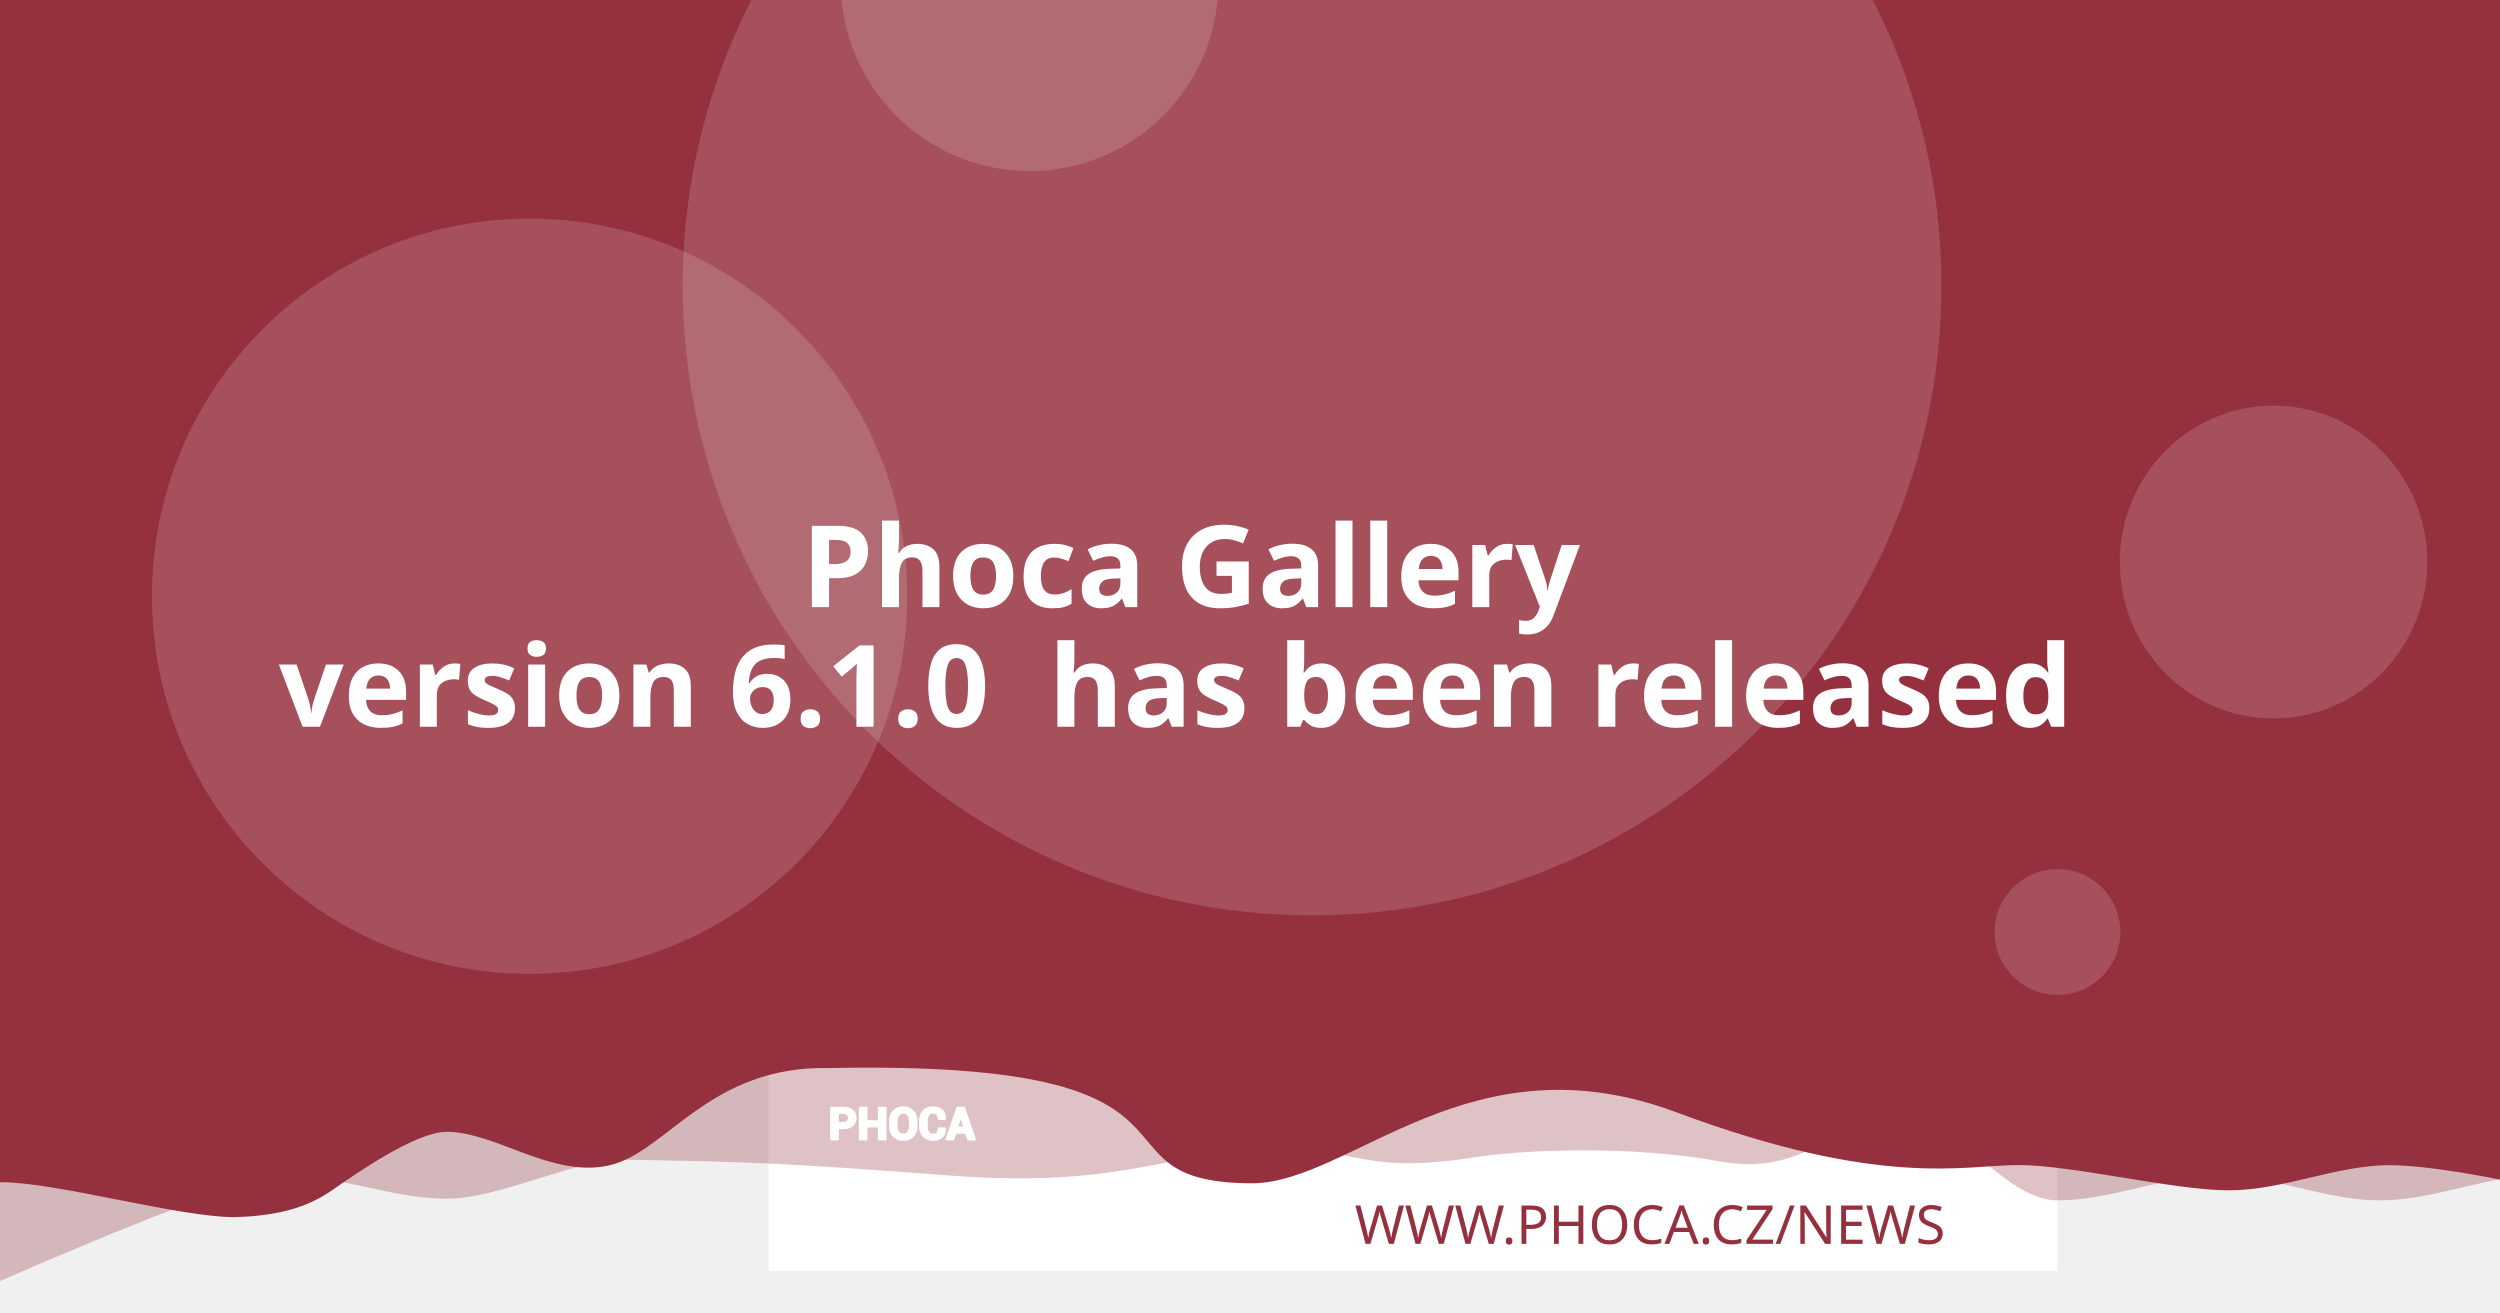
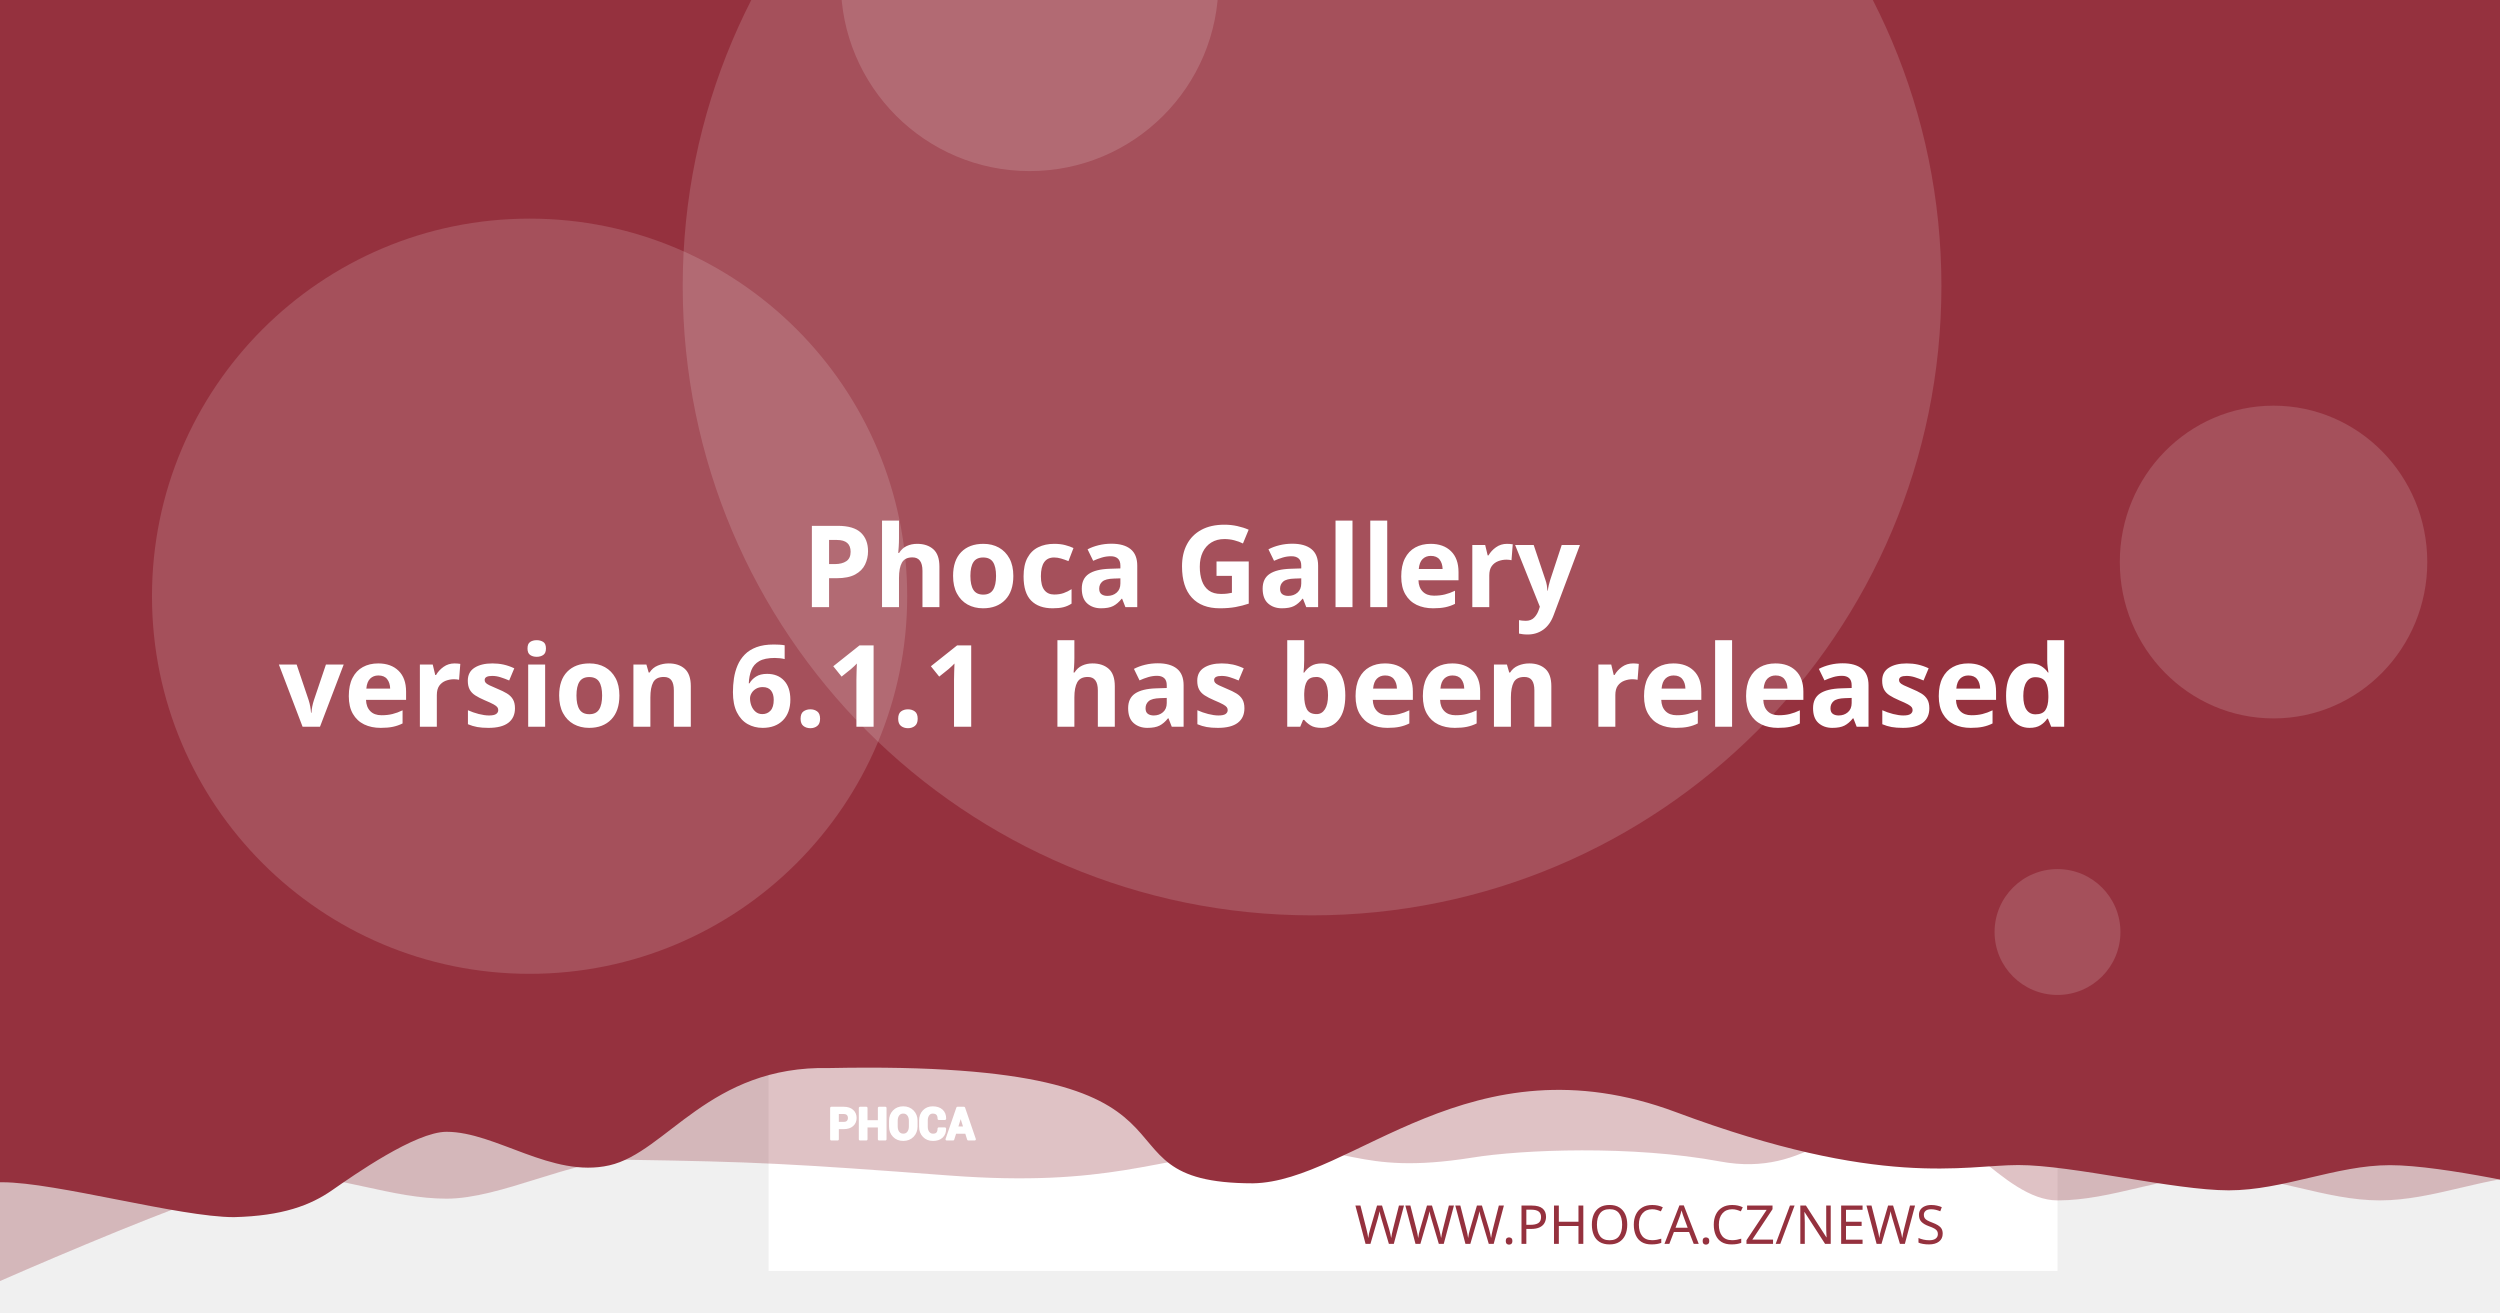
<svg xmlns="http://www.w3.org/2000/svg" version="1.1" viewBox="0 0 1200 630">
  <path d="m20.256 108.52a7.714 7.714 0 0 0-7.714 7.714v97.981a7.714 7.714 0 0 0 7.714 7.714h97.976a7.714 7.714 0 0 0 7.714-7.714v-97.981a7.714 7.714 0 0 0-7.714-7.714zm19.435 19.56c0.714-0.04 1.37 0.151 1.984 0.583 0.613 0.434 1.018 0.978 1.215 1.637l2.918 10.039 56.209-2.948c1.002-0.052 1.838 0.296 2.506 1.04 0.665 0.732 0.929 1.612 0.768 2.627l-4.71 30.132c-0.167 0.89-0.688 1.809-1.557 2.747-0.869 0.95-2.001 1.463-3.38 1.537l-39.707 2.079 3.671 12.389 33.562-1.758c0.878-0.049 1.633 0.215 2.28 0.783 0.632 0.583 0.971 1.312 1.019 2.19 0.046 0.878-0.215 1.633-0.783 2.28-0.583 0.635-1.312 0.974-2.189 1.019l-3.139 0.166 0.166 3.134c0.046 0.881-0.215 1.638-0.798 2.27-0.571 0.647-1.294 0.99-2.175 1.034-0.878 0.046-1.635-0.215-2.27-0.798-0.647-0.571-0.984-1.297-1.03-2.175l-0.166-3.134-18.817 0.979 0.161 3.139c0.046 0.881-0.212 1.638-0.783 2.27-0.583 0.647-1.312 0.988-2.189 1.034-0.878 0.049-1.633-0.215-2.28-0.798-0.635-0.571-0.974-1.297-1.02-2.175l-0.166-3.139-1.944 0.101c-0.753 0.039-1.441-0.135-2.079-0.517-0.623-0.383-1.067-0.764-1.341-1.125l-0.347-0.613-15.769-59.624-3.39 0.176c-0.841 0.046-1.586-0.219-2.245-0.798-0.659-0.571-1.009-1.292-1.055-2.17-0.046-0.881 0.225-1.635 0.824-2.27 0.595-0.647 1.308-0.989 2.149-1.034z" fill="#fff" stroke-width="1.208" style="paint-order:stroke fill markers" />
  <rect x="368.92" y="-8.647" width="618.68" height="618.68" fill="#fff" stroke-linejoin="round" stroke-width="6.042" style="paint-order:stroke fill markers" />
  <g stroke-linejoin="round" stroke-width="6.042">
    <path d="m59.586-3.814h1237.4v580.01s-51.556-12.084-77.334-12.084c-25.778 0-51.244 12.084-77.335 12.084-26.091 0-51.556-12.084-77.334-12.084-25.778 0-51.244 12.084-77.335 12.084-26.091 0-50.615-41.931-76.393-41.931s-43.072 31.169-85.504 23.256-95.293-5.729-119.04-1.869c-57.142 9.103-59.508-8.125-105.57-4.001s-68.78 18.359-145.37 12.602c-76.593-5.757-93.029-6.595-155.54-7.579-25.778 0-59.826 18.693-85.917 18.693-26.091 0-51.556-11.254-77.334-11.254-25.778 0-172.34 66.428-172.34 66.428z" fill="#95313e" opacity=".3" style="paint-order:stroke fill markers" />
    <path d="m-12.915-8.647h1237.4v580.01s-51.556-12.084-77.334-12.084c-25.778 0-51.244 12.084-77.334 12.084-26.091 0-75.228-12.142-101.01-12.142-25.778 0-65.794 11.416-164.41-25.412s-155.37 33.433-202.97 34.185c-85.545-0.05-3.558-59.324-203.25-55.331-57.687-1.357-78.127 40.433-105.69 46.704-27.566 6.271-54.486-16.105-78.151-16.105-14.933 0-44.462 20.77-54.88 28.017-10.418 7.247-23.732 12.357-47.124 12.95-26.091 0-85.565-16.747-111.34-16.747-25.778 0-13.863 3.88-13.863 3.88z" fill="#95313e" style="paint-order:stroke fill markers" />
    <circle cx="629.79" cy="137.28" r="302.09" fill="#fff" opacity=".15" style="paint-order:stroke fill markers" />
  </g>
  <g transform="matrix(.20516 0 0 .20516 127.07 503.01)" fill="#fff">
    <path d="m1340.4 187.13v26.573h-14.698v-73.229h29.182c8.411 0 15.036 2.146 19.865 6.438 4.823 4.292 7.24 9.938 7.24 16.943 0 7.005-2.417 12.635-7.24 16.891-4.828 4.255-11.453 6.385-19.865 6.385zm0-11.328h14.484c4.088 0 7.193-1.115 9.307-3.333 2.109-2.229 3.156-5.062 3.156-8.51 0-3.521-1.047-6.422-3.141-8.724-2.094-2.281-5.203-3.432-9.323-3.432h-14.484z" />
    <path d="m1452 213.7h-14.646v-30.385h-29.865v30.385h-14.698v-73.229h14.698v31.516h29.865v-31.516h14.646z" />
    <path d="m1524.6 183.68c0 8.974-2.833 16.391-8.516 22.26-5.698 5.854-13.078 8.792-22.162 8.792-9.01 0-16.338-2.938-21.969-8.792-5.63-5.87-8.448-13.286-8.448-22.26v-13.188c0-8.943 2.797-16.359 8.411-22.229 5.615-5.885 12.943-8.823 21.953-8.823 9.083 0 16.479 2.938 22.182 8.823 5.698 5.87 8.547 13.286 8.547 22.229zm-14.677-13.323c0-5.734-1.422-10.422-4.276-14.094-2.849-3.656-6.781-5.49-11.776-5.49-4.995 0-8.87 1.818-11.62 5.474-2.745 3.656-4.12 8.344-4.12 14.109v13.323c0 5.818 1.391 10.552 4.172 14.229 2.781 3.656 6.661 5.49 11.62 5.49 5.031 0 8.964-1.833 11.776-5.49 2.818-3.677 4.224-8.412 4.224-14.229z" />
    <path d="m1591.3 188.73 0.104 0.292c0.136 7.875-2.266 14.125-7.208 18.76-4.948 4.635-11.812 6.953-20.599 6.953-8.823 0-15.984-2.833-21.474-8.5-5.495-5.662-8.26-12.943-8.26-21.87v-14.521c0-8.875 2.698-16.151 8.052-21.849 5.375-5.703 12.344-8.552 20.927-8.552 9.042 0 16.115 2.318 21.214 6.969 5.099 4.656 7.588 10.99 7.453 19.005l-0.104 0.292h-14.281c0-4.823-1.151-8.516-3.469-11.089-2.318-2.557-5.922-3.844-10.812-3.844-4.396 0-7.88 1.781-10.458 5.339-2.588 3.568-3.875 8.099-3.875 13.625v14.594c0 5.594 1.354 10.161 4.068 13.729 2.729 3.557 6.386 5.338 11.021 5.338 4.583 0 7.979-1.234 10.177-3.688 2.198-2.474 3.297-6.13 3.297-10.984z" />
    <path d="m1641.2 197.94h-25.698l-4.995 15.76h-14.828l25.198-73.229h15.036l25.094 73.229h-14.828zm-22.094-11.328h18.474l-9.068-28.99h-0.292z" />
  </g>
  <g fill="none" stroke="#fff" stroke-linecap="round" stroke-linejoin="round" stroke-miterlimit="22.926" stroke-width="1.163">
    <path d="m402.06 541.4v5.452h-3.015v-15.024h5.987c1.726 0 3.085 0.44 4.075 1.321 0.989 0.88 1.485 2.039 1.485 3.476 0 1.437-0.496 2.592-1.485 3.465-0.991 0.873-2.35 1.31-4.075 1.31zm0-2.324h2.971c0.839 0 1.476-0.229 1.909-0.684 0.433-0.457 0.648-1.039 0.648-1.746 0-0.722-0.215-1.317-0.644-1.79-0.43-0.468-1.067-0.704-1.913-0.704h-2.971z" />
    <path d="m424.96 546.85h-3.005v-6.234h-6.127v6.234h-3.015v-15.024h3.015v6.466h6.127v-6.466h3.005z" />
    <path d="m439.85 540.69c0 1.841-0.581 3.363-1.747 4.567-1.169 1.201-2.683 1.804-4.547 1.804-1.849 0-3.352-0.603-4.507-1.804-1.155-1.204-1.733-2.726-1.733-4.567v-2.706c0-1.835 0.574-3.356 1.726-4.561 1.152-1.207 2.655-1.81 4.504-1.81 1.863 0 3.381 0.603 4.551 1.81 1.169 1.204 1.753 2.726 1.753 4.561zm-3.011-2.733c0-1.177-0.292-2.138-0.877-2.892-0.584-0.75-1.391-1.126-2.416-1.126-1.025 0-1.82 0.373-2.384 1.123-0.563 0.75-0.845 1.712-0.845 2.895v2.733c0 1.194 0.285 2.165 0.856 2.919 0.571 0.75 1.367 1.126 2.384 1.126 1.032 0 1.839-0.376 2.416-1.126 0.578-0.754 0.867-1.726 0.867-2.919z" />
    <path d="m453.53 541.73 0.021 0.06c0.028 1.616-0.465 2.898-1.479 3.849-1.015 0.951-2.423 1.427-4.226 1.427-1.81 0-3.279-0.581-4.406-1.744-1.127-1.161-1.695-2.655-1.695-4.487v-2.979c0-1.821 0.553-3.313 1.652-4.482 1.103-1.17 2.533-1.754 4.293-1.754 1.855 0 3.306 0.475 4.352 1.43 1.046 0.955 1.557 2.255 1.529 3.899l-0.021 0.06h-2.93c0-0.989-0.236-1.747-0.712-2.275-0.475-0.525-1.215-0.789-2.218-0.789-0.902 0-1.617 0.365-2.146 1.095-0.531 0.732-0.795 1.662-0.795 2.795v2.994c0 1.148 0.278 2.085 0.835 2.817 0.56 0.73 1.31 1.095 2.261 1.095 0.94 0 1.637-0.253 2.088-0.757 0.451-0.508 0.676-1.258 0.676-2.253z" />
    <path d="m463.77 543.62h-5.272l-1.025 3.233h-3.042l5.17-15.024h3.085l5.148 15.024h-3.042zm-4.533-2.324h3.79l-1.86-5.947h-0.06z" />
  </g>
  <text x="953.817" y="597.071" fill="#95313e" font-family="sans-serif" font-size="25.778px" stroke-width="1.208" style="line-height:1.25" xml:space="preserve">
    <tspan x="953.817" y="597.071" fill="#95313e" font-family="Montserrat" font-size="25.778px" font-weight="300" stroke-width="1.208" text-align="end" text-anchor="end">WWW.PHOCA.CZ/NEWS</tspan>
  </text>
  <text x="600" y="234.034" fill="#ffffff" font-family="Rubik" font-size="54.666px" font-weight="600" stroke-width="1.577" style="line-height:1.05" xml:space="preserve">
    <tspan x="600" y="234.034" text-align="center" text-anchor="middle" />
    <tspan x="600" y="291.433" font-size="54.666px" text-align="center" text-anchor="middle"> Phoca Gallery</tspan>
-     <tspan x="600" y="348.833" font-size="54.666px" text-align="center" text-anchor="middle">version 6.1.0
+     <tspan x="600" y="348.833" font-size="54.666px" text-align="center" text-anchor="middle">version 6.1.1
 has been released</tspan>
    <tspan x="600" y="406.232" font-size="54.666px" />
  </text>
  <g fill="#fff" stroke-linejoin="round">
    <circle cx="254.2" cy="286.19" r="181.25" opacity=".15" stroke-width="6.042" style="paint-order:stroke fill markers" />
    <circle cx="494.23" cy="-8.506" r="90.626" opacity=".15" stroke-width="6.042" style="paint-order:stroke fill markers" />
    <ellipse cx="1091.3" cy="269.78" rx="73.793" ry="75.059" opacity=".15" stroke-width="7.442" style="paint-order:stroke fill markers" />
    <circle cx="987.6" cy="447.37" r="30.209" opacity=".15" stroke-width="6.042" style="paint-order:stroke fill markers" />
  </g>
</svg>
